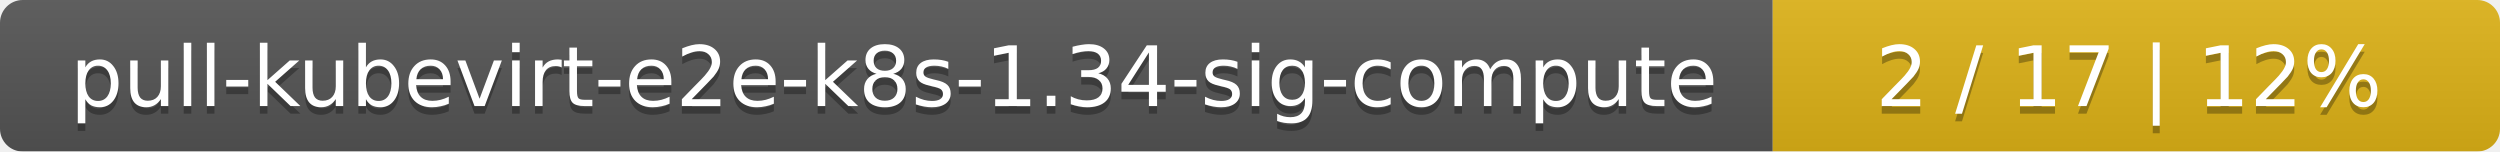
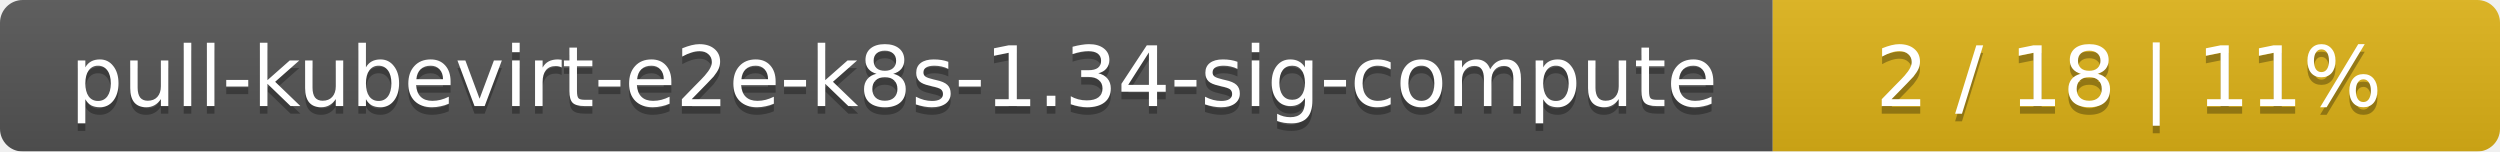
<svg xmlns="http://www.w3.org/2000/svg" width="330" height="20">
  <linearGradient id="smooth" x2="0" y2="100%">
    <stop offset="0" stop-color="#bbb" stop-opacity=".1" />
    <stop offset="1" stop-opacity=".1" />
  </linearGradient>
  <mask id="round">
    <rect width="330" height="20" rx="3" fill="#fff" />
  </mask>
  <g mask="url(#round)">
    <rect width="234" height="20" fill="#555" />
    <rect x="234" width="96" height="20" fill="#dfb317" />
    <rect width="330" height="20" fill="url(#smooth)" />
  </g>
  <g fill="#fff" text-anchor="middle" font-family="DejaVu Sans,Verdana,Geneva,sans-serif" font-size="11">
    <text x="118" y="15" fill="#010101" fill-opacity=".3">pull-kubevirt-e2e-k8s-1.34-sig-compute</text>
    <text x="118" y="14">pull-kubevirt-e2e-k8s-1.34-sig-compute</text>
-     <text x="281" y="15" fill="#010101" fill-opacity=".3">2 / 17    |    12%</text>
-     <text x="281" y="14">2 / 17    |    12%</text>
+     <text x="281" y="15" fill="#010101" fill-opacity=".3">2 / 18    |    11%</text>
+     <text x="281" y="14">2 / 18    |    11%</text>
  </g>
</svg>
